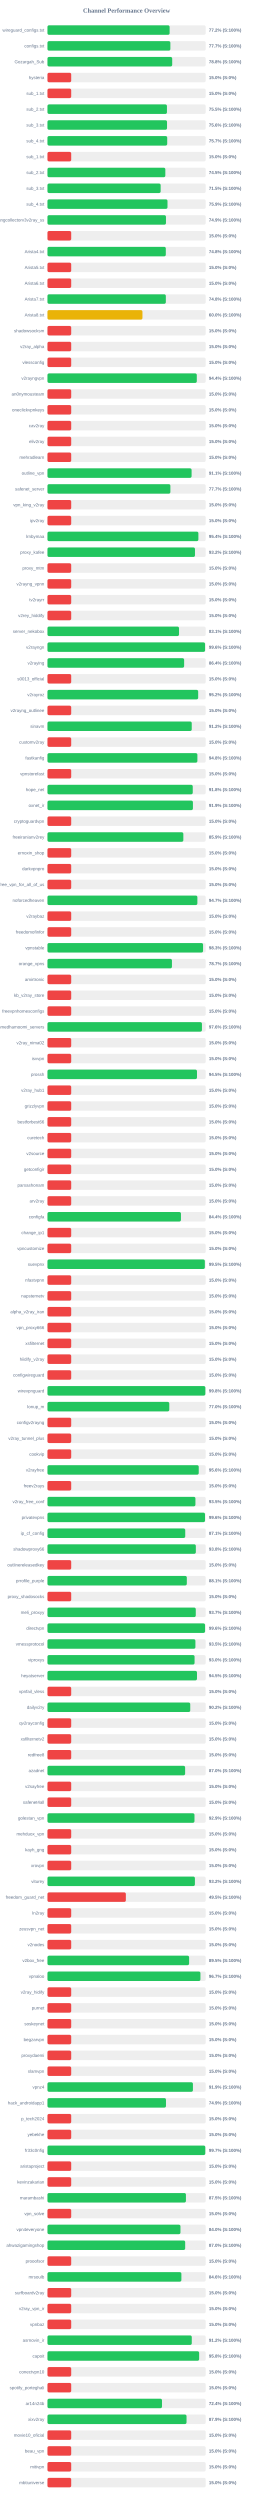
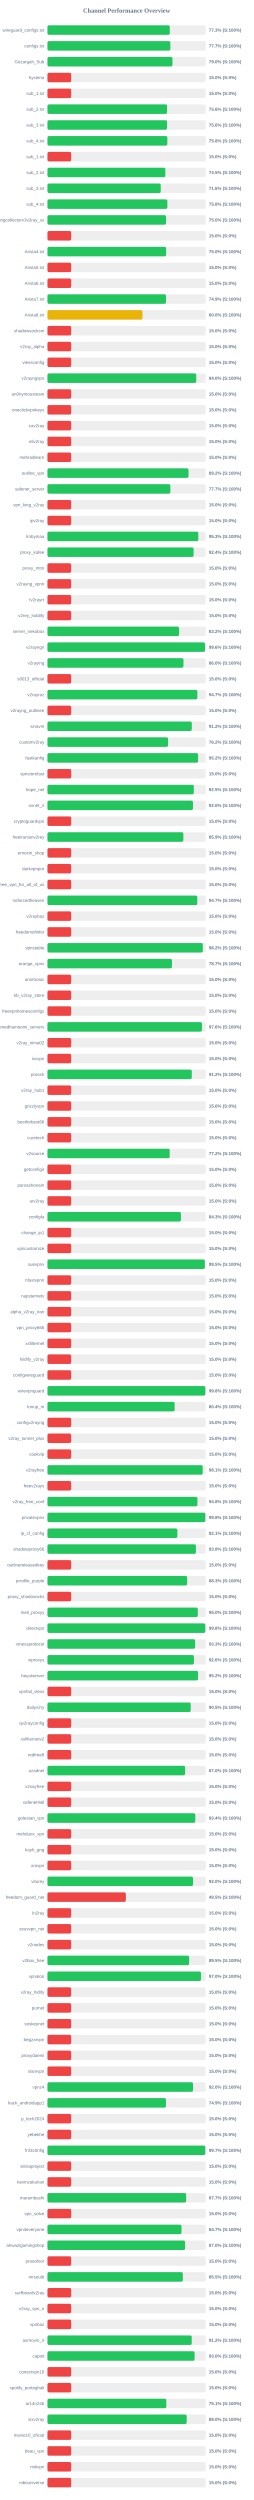
<svg xmlns="http://www.w3.org/2000/svg" width="800" height="7900" version="1.1">
  <style>
        .row { font: 14px Arial; fill: #64748b; }
        .score { font: bold 14px Arial; fill: #64748b; }
    </style>
  <text x="400" y="40" text-anchor="middle" font-size="20px" font-weight="bold" fill="#64748b">Channel Performance Overview</text>
  <rect x="150" y="80" width="500" height="30" fill="#eee" rx="5" />
-   <rect x="150" y="80" width="386.0" height="30" fill="#22c55e" rx="5" />
+   <rect x="150" y="80" width="386.5" height="30" fill="#22c55e" rx="5" />
  <text x="140" y="100" text-anchor="end" class="row">wireguard_configs.txt</text>
-   <text x="660" y="100" text-anchor="start" class="score">77.2% (S:100%)</text>
+   <text x="660" y="100" text-anchor="start" class="score">77.3% (S:100%)</text>
  <rect x="150" y="130" width="500" height="30" fill="#eee" rx="5" />
  <rect x="150" y="130" width="388.35" height="30" fill="#22c55e" rx="5" />
  <text x="140" y="150" text-anchor="end" class="row">configs.txt</text>
  <text x="660" y="150" text-anchor="start" class="score">77.7% (S:100%)</text>
  <rect x="150" y="180" width="500" height="30" fill="#eee" rx="5" />
-   <rect x="150" y="180" width="394.15" height="30" fill="#22c55e" rx="5" />
+   <rect x="150" y="180" width="395.05" height="30" fill="#22c55e" rx="5" />
  <text x="140" y="200" text-anchor="end" class="row">Gozargah_Sub</text>
-   <text x="660" y="200" text-anchor="start" class="score">78.8% (S:100%)</text>
+   <text x="660" y="200" text-anchor="start" class="score">79.0% (S:100%)</text>
  <rect x="150" y="230" width="500" height="30" fill="#eee" rx="5" />
  <rect x="150" y="230" width="75.0" height="30" fill="#ef4444" rx="5" />
  <text x="140" y="250" text-anchor="end" class="row">hysteria</text>
  <text x="660" y="250" text-anchor="start" class="score">15.0% (S:0%)</text>
  <rect x="150" y="280" width="500" height="30" fill="#eee" rx="5" />
  <rect x="150" y="280" width="75.0" height="30" fill="#ef4444" rx="5" />
  <text x="140" y="300" text-anchor="end" class="row">sub_1.txt</text>
  <text x="660" y="300" text-anchor="start" class="score">15.0% (S:0%)</text>
  <rect x="150" y="330" width="500" height="30" fill="#eee" rx="5" />
-   <rect x="150" y="330" width="377.55" height="30" fill="#22c55e" rx="5" />
+   <rect x="150" y="330" width="377.9" height="30" fill="#22c55e" rx="5" />
  <text x="140" y="350" text-anchor="end" class="row">sub_2.txt</text>
-   <text x="660" y="350" text-anchor="start" class="score">75.5% (S:100%)</text>
+   <text x="660" y="350" text-anchor="start" class="score">75.6% (S:100%)</text>
  <rect x="150" y="380" width="500" height="30" fill="#eee" rx="5" />
-   <rect x="150" y="380" width="377.8" height="30" fill="#22c55e" rx="5" />
+   <rect x="150" y="380" width="377.85" height="30" fill="#22c55e" rx="5" />
  <text x="140" y="400" text-anchor="end" class="row">sub_3.txt</text>
  <text x="660" y="400" text-anchor="start" class="score">75.6% (S:100%)</text>
  <rect x="150" y="430" width="500" height="30" fill="#eee" rx="5" />
-   <rect x="150" y="430" width="378.4" height="30" fill="#22c55e" rx="5" />
+   <rect x="150" y="430" width="378.75" height="30" fill="#22c55e" rx="5" />
  <text x="140" y="450" text-anchor="end" class="row">sub_4.txt</text>
-   <text x="660" y="450" text-anchor="start" class="score">75.7% (S:100%)</text>
+   <text x="660" y="450" text-anchor="start" class="score">75.8% (S:100%)</text>
  <rect x="150" y="480" width="500" height="30" fill="#eee" rx="5" />
  <rect x="150" y="480" width="75.0" height="30" fill="#ef4444" rx="5" />
  <text x="140" y="500" text-anchor="end" class="row">sub_1.txt</text>
  <text x="660" y="500" text-anchor="start" class="score">15.0% (S:0%)</text>
  <rect x="150" y="530" width="500" height="30" fill="#eee" rx="5" />
-   <rect x="150" y="530" width="372.45" height="30" fill="#22c55e" rx="5" />
+   <rect x="150" y="530" width="372.5" height="30" fill="#22c55e" rx="5" />
  <text x="140" y="550" text-anchor="end" class="row">sub_2.txt</text>
  <text x="660" y="550" text-anchor="start" class="score">74.5% (S:100%)</text>
  <rect x="150" y="580" width="500" height="30" fill="#eee" rx="5" />
-   <rect x="150" y="580" width="357.65" height="30" fill="#22c55e" rx="5" />
+   <rect x="150" y="580" width="357.9" height="30" fill="#22c55e" rx="5" />
  <text x="140" y="600" text-anchor="end" class="row">sub_3.txt</text>
-   <text x="660" y="600" text-anchor="start" class="score">71.5% (S:100%)</text>
+   <text x="660" y="600" text-anchor="start" class="score">71.6% (S:100%)</text>
  <rect x="150" y="630" width="500" height="30" fill="#eee" rx="5" />
-   <rect x="150" y="630" width="379.3" height="30" fill="#22c55e" rx="5" />
+   <rect x="150" y="630" width="378.85" height="30" fill="#22c55e" rx="5" />
  <text x="140" y="650" text-anchor="end" class="row">sub_4.txt</text>
-   <text x="660" y="650" text-anchor="start" class="score">75.9% (S:100%)</text>
+   <text x="660" y="650" text-anchor="start" class="score">75.8% (S:100%)</text>
  <rect x="150" y="680" width="500" height="30" fill="#eee" rx="5" />
-   <rect x="150" y="680" width="374.45" height="30" fill="#22c55e" rx="5" />
+   <rect x="150" y="680" width="374.85" height="30" fill="#22c55e" rx="5" />
  <text x="140" y="700" text-anchor="end" class="row">kayhgngcollectorv3v2ray_ss</text>
-   <text x="660" y="700" text-anchor="start" class="score">74.9% (S:100%)</text>
+   <text x="660" y="700" text-anchor="start" class="score">75.0% (S:100%)</text>
  <rect x="150" y="730" width="500" height="30" fill="#eee" rx="5" />
  <rect x="150" y="730" width="75.0" height="30" fill="#ef4444" rx="5" />
  <text x="140" y="750" text-anchor="end" class="row" />
  <text x="660" y="750" text-anchor="start" class="score">15.0% (S:0%)</text>
  <rect x="150" y="780" width="500" height="30" fill="#eee" rx="5" />
-   <rect x="150" y="780" width="373.95" height="30" fill="#22c55e" rx="5" />
+   <rect x="150" y="780" width="375.0" height="30" fill="#22c55e" rx="5" />
  <text x="140" y="800" text-anchor="end" class="row">Arista4.txt</text>
-   <text x="660" y="800" text-anchor="start" class="score">74.8% (S:100%)</text>
+   <text x="660" y="800" text-anchor="start" class="score">75.0% (S:100%)</text>
  <rect x="150" y="830" width="500" height="30" fill="#eee" rx="5" />
  <rect x="150" y="830" width="75.0" height="30" fill="#ef4444" rx="5" />
  <text x="140" y="850" text-anchor="end" class="row">Arista5.txt</text>
  <text x="660" y="850" text-anchor="start" class="score">15.0% (S:0%)</text>
  <rect x="150" y="880" width="500" height="30" fill="#eee" rx="5" />
  <rect x="150" y="880" width="75.0" height="30" fill="#ef4444" rx="5" />
  <text x="140" y="900" text-anchor="end" class="row">Arista6.txt</text>
  <text x="660" y="900" text-anchor="start" class="score">15.0% (S:0%)</text>
  <rect x="150" y="930" width="500" height="30" fill="#eee" rx="5" />
-   <rect x="150" y="930" width="374.05" height="30" fill="#22c55e" rx="5" />
+   <rect x="150" y="930" width="374.55" height="30" fill="#22c55e" rx="5" />
  <text x="140" y="950" text-anchor="end" class="row">Arista7.txt</text>
-   <text x="660" y="950" text-anchor="start" class="score">74.8% (S:100%)</text>
+   <text x="660" y="950" text-anchor="start" class="score">74.9% (S:100%)</text>
  <rect x="150" y="980" width="500" height="30" fill="#eee" rx="5" />
  <rect x="150" y="980" width="300.15" height="30" fill="#eab308" rx="5" />
  <text x="140" y="1000" text-anchor="end" class="row">Arista8.txt</text>
  <text x="660" y="1000" text-anchor="start" class="score">60.0% (S:100%)</text>
  <rect x="150" y="1030" width="500" height="30" fill="#eee" rx="5" />
  <rect x="150" y="1030" width="75.0" height="30" fill="#ef4444" rx="5" />
  <text x="140" y="1050" text-anchor="end" class="row">shadowsocksm</text>
  <text x="660" y="1050" text-anchor="start" class="score">15.0% (S:0%)</text>
  <rect x="150" y="1080" width="500" height="30" fill="#eee" rx="5" />
  <rect x="150" y="1080" width="75.0" height="30" fill="#ef4444" rx="5" />
  <text x="140" y="1100" text-anchor="end" class="row">v2ray_alpha</text>
  <text x="660" y="1100" text-anchor="start" class="score">15.0% (S:0%)</text>
  <rect x="150" y="1130" width="500" height="30" fill="#eee" rx="5" />
  <rect x="150" y="1130" width="75.0" height="30" fill="#ef4444" rx="5" />
  <text x="140" y="1150" text-anchor="end" class="row">vlessconfig</text>
  <text x="660" y="1150" text-anchor="start" class="score">15.0% (S:0%)</text>
  <rect x="150" y="1180" width="500" height="30" fill="#eee" rx="5" />
-   <rect x="150" y="1180" width="471.9" height="30" fill="#22c55e" rx="5" />
+   <rect x="150" y="1180" width="470.15" height="30" fill="#22c55e" rx="5" />
  <text x="140" y="1200" text-anchor="end" class="row">v2rayngvpn</text>
-   <text x="660" y="1200" text-anchor="start" class="score">94.4% (S:100%)</text>
+   <text x="660" y="1200" text-anchor="start" class="score">94.0% (S:100%)</text>
  <rect x="150" y="1230" width="500" height="30" fill="#eee" rx="5" />
  <rect x="150" y="1230" width="75.0" height="30" fill="#ef4444" rx="5" />
  <text x="140" y="1250" text-anchor="end" class="row">an0nymousteam</text>
  <text x="660" y="1250" text-anchor="start" class="score">15.0% (S:0%)</text>
  <rect x="150" y="1280" width="500" height="30" fill="#eee" rx="5" />
  <rect x="150" y="1280" width="75.0" height="30" fill="#ef4444" rx="5" />
  <text x="140" y="1300" text-anchor="end" class="row">oneclickvpnkeys</text>
  <text x="660" y="1300" text-anchor="start" class="score">15.0% (S:0%)</text>
  <rect x="150" y="1330" width="500" height="30" fill="#eee" rx="5" />
  <rect x="150" y="1330" width="75.0" height="30" fill="#ef4444" rx="5" />
  <text x="140" y="1350" text-anchor="end" class="row">cav2ray</text>
  <text x="660" y="1350" text-anchor="start" class="score">15.0% (S:0%)</text>
  <rect x="150" y="1380" width="500" height="30" fill="#eee" rx="5" />
  <rect x="150" y="1380" width="75.0" height="30" fill="#ef4444" rx="5" />
  <text x="140" y="1400" text-anchor="end" class="row">eliv2ray</text>
  <text x="660" y="1400" text-anchor="start" class="score">15.0% (S:0%)</text>
  <rect x="150" y="1430" width="500" height="30" fill="#eee" rx="5" />
  <rect x="150" y="1430" width="75.0" height="30" fill="#ef4444" rx="5" />
  <text x="140" y="1450" text-anchor="end" class="row">mehradlearn</text>
  <text x="660" y="1450" text-anchor="start" class="score">15.0% (S:0%)</text>
  <rect x="150" y="1480" width="500" height="30" fill="#eee" rx="5" />
-   <rect x="150" y="1480" width="455.45" height="30" fill="#22c55e" rx="5" />
+   <rect x="150" y="1480" width="445.8" height="30" fill="#22c55e" rx="5" />
  <text x="140" y="1500" text-anchor="end" class="row">outline_vpn</text>
-   <text x="660" y="1500" text-anchor="start" class="score">91.1% (S:100%)</text>
+   <text x="660" y="1500" text-anchor="start" class="score">89.2% (S:100%)</text>
  <rect x="150" y="1530" width="500" height="30" fill="#eee" rx="5" />
  <rect x="150" y="1530" width="388.4" height="30" fill="#22c55e" rx="5" />
  <text x="140" y="1550" text-anchor="end" class="row">safenet_server</text>
  <text x="660" y="1550" text-anchor="start" class="score">77.7% (S:100%)</text>
  <rect x="150" y="1580" width="500" height="30" fill="#eee" rx="5" />
  <rect x="150" y="1580" width="75.0" height="30" fill="#ef4444" rx="5" />
  <text x="140" y="1600" text-anchor="end" class="row">vpn_king_v2ray</text>
  <text x="660" y="1600" text-anchor="start" class="score">15.0% (S:0%)</text>
  <rect x="150" y="1630" width="500" height="30" fill="#eee" rx="5" />
  <rect x="150" y="1630" width="75.0" height="30" fill="#ef4444" rx="5" />
  <text x="140" y="1650" text-anchor="end" class="row">ipv2ray</text>
  <text x="660" y="1650" text-anchor="start" class="score">15.0% (S:0%)</text>
  <rect x="150" y="1680" width="500" height="30" fill="#eee" rx="5" />
-   <rect x="150" y="1680" width="476.9" height="30" fill="#22c55e" rx="5" />
+   <rect x="150" y="1680" width="476.75" height="30" fill="#22c55e" rx="5" />
  <text x="140" y="1700" text-anchor="end" class="row">lrnbymaa</text>
-   <text x="660" y="1700" text-anchor="start" class="score">95.4% (S:100%)</text>
+   <text x="660" y="1700" text-anchor="start" class="score">95.3% (S:100%)</text>
  <rect x="150" y="1730" width="500" height="30" fill="#eee" rx="5" />
-   <rect x="150" y="1730" width="466.15" height="30" fill="#22c55e" rx="5" />
+   <rect x="150" y="1730" width="461.85" height="30" fill="#22c55e" rx="5" />
  <text x="140" y="1750" text-anchor="end" class="row">proxy_kafee</text>
-   <text x="660" y="1750" text-anchor="start" class="score">93.2% (S:100%)</text>
+   <text x="660" y="1750" text-anchor="start" class="score">92.4% (S:100%)</text>
  <rect x="150" y="1780" width="500" height="30" fill="#eee" rx="5" />
  <rect x="150" y="1780" width="75.0" height="30" fill="#ef4444" rx="5" />
  <text x="140" y="1800" text-anchor="end" class="row">proxy_mtm</text>
  <text x="660" y="1800" text-anchor="start" class="score">15.0% (S:0%)</text>
  <rect x="150" y="1830" width="500" height="30" fill="#eee" rx="5" />
  <rect x="150" y="1830" width="75.0" height="30" fill="#ef4444" rx="5" />
  <text x="140" y="1850" text-anchor="end" class="row">v2rayng_vpnn</text>
  <text x="660" y="1850" text-anchor="start" class="score">15.0% (S:0%)</text>
  <rect x="150" y="1880" width="500" height="30" fill="#eee" rx="5" />
  <rect x="150" y="1880" width="75.0" height="30" fill="#ef4444" rx="5" />
  <text x="140" y="1900" text-anchor="end" class="row">tv2rayrr</text>
  <text x="660" y="1900" text-anchor="start" class="score">15.0% (S:0%)</text>
  <rect x="150" y="1930" width="500" height="30" fill="#eee" rx="5" />
  <rect x="150" y="1930" width="75.0" height="30" fill="#ef4444" rx="5" />
  <text x="140" y="1950" text-anchor="end" class="row">v2rey_hiddify</text>
  <text x="660" y="1950" text-anchor="start" class="score">15.0% (S:0%)</text>
  <rect x="150" y="1980" width="500" height="30" fill="#eee" rx="5" />
-   <rect x="150" y="1980" width="415.7" height="30" fill="#22c55e" rx="5" />
+   <rect x="150" y="1980" width="415.85" height="30" fill="#22c55e" rx="5" />
  <text x="140" y="2000" text-anchor="end" class="row">server_nekobox</text>
-   <text x="660" y="2000" text-anchor="start" class="score">83.1% (S:100%)</text>
+   <text x="660" y="2000" text-anchor="start" class="score">83.2% (S:100%)</text>
  <rect x="150" y="2030" width="500" height="30" fill="#eee" rx="5" />
-   <rect x="150" y="2030" width="497.95" height="30" fill="#22c55e" rx="5" />
+   <rect x="150" y="2030" width="497.9" height="30" fill="#22c55e" rx="5" />
  <text x="140" y="2050" text-anchor="end" class="row">v2rayngn</text>
  <text x="660" y="2050" text-anchor="start" class="score">99.6% (S:100%)</text>
  <rect x="150" y="2080" width="500" height="30" fill="#eee" rx="5" />
-   <rect x="150" y="2080" width="431.85" height="30" fill="#22c55e" rx="5" />
+   <rect x="150" y="2080" width="429.8" height="30" fill="#22c55e" rx="5" />
  <text x="140" y="2100" text-anchor="end" class="row">v2raying</text>
-   <text x="660" y="2100" text-anchor="start" class="score">86.4% (S:100%)</text>
+   <text x="660" y="2100" text-anchor="start" class="score">86.0% (S:100%)</text>
  <rect x="150" y="2130" width="500" height="30" fill="#eee" rx="5" />
  <rect x="150" y="2130" width="75.0" height="30" fill="#ef4444" rx="5" />
  <text x="140" y="2150" text-anchor="end" class="row">s0013_official</text>
  <text x="660" y="2150" text-anchor="start" class="score">15.0% (S:0%)</text>
  <rect x="150" y="2180" width="500" height="30" fill="#eee" rx="5" />
-   <rect x="150" y="2180" width="476.25" height="30" fill="#22c55e" rx="5" />
+   <rect x="150" y="2180" width="473.6" height="30" fill="#22c55e" rx="5" />
  <text x="140" y="2200" text-anchor="end" class="row">v2rayroz</text>
-   <text x="660" y="2200" text-anchor="start" class="score">95.2% (S:100%)</text>
+   <text x="660" y="2200" text-anchor="start" class="score">94.7% (S:100%)</text>
  <rect x="150" y="2230" width="500" height="30" fill="#eee" rx="5" />
  <rect x="150" y="2230" width="75.0" height="30" fill="#ef4444" rx="5" />
  <text x="140" y="2250" text-anchor="end" class="row">v2rayng_outlinee</text>
  <text x="660" y="2250" text-anchor="start" class="score">15.0% (S:0%)</text>
  <rect x="150" y="2280" width="500" height="30" fill="#eee" rx="5" />
-   <rect x="150" y="2280" width="455.9" height="30" fill="#22c55e" rx="5" />
+   <rect x="150" y="2280" width="456.0" height="30" fill="#22c55e" rx="5" />
  <text x="140" y="2300" text-anchor="end" class="row">sinavm</text>
  <text x="660" y="2300" text-anchor="start" class="score">91.2% (S:100%)</text>
  <rect x="150" y="2330" width="500" height="30" fill="#eee" rx="5" />
-   <rect x="150" y="2330" width="75.0" height="30" fill="#ef4444" rx="5" />
+   <rect x="150" y="2330" width="381.1" height="30" fill="#22c55e" rx="5" />
  <text x="140" y="2350" text-anchor="end" class="row">customv2ray</text>
-   <text x="660" y="2350" text-anchor="start" class="score">15.0% (S:0%)</text>
+   <text x="660" y="2350" text-anchor="start" class="score">76.2% (S:100%)</text>
  <rect x="150" y="2380" width="500" height="30" fill="#eee" rx="5" />
-   <rect x="150" y="2380" width="473.75" height="30" fill="#22c55e" rx="5" />
+   <rect x="150" y="2380" width="476.05" height="30" fill="#22c55e" rx="5" />
  <text x="140" y="2400" text-anchor="end" class="row">fastkanfig</text>
-   <text x="660" y="2400" text-anchor="start" class="score">94.8% (S:100%)</text>
+   <text x="660" y="2400" text-anchor="start" class="score">95.2% (S:100%)</text>
  <rect x="150" y="2430" width="500" height="30" fill="#eee" rx="5" />
  <rect x="150" y="2430" width="75.0" height="30" fill="#ef4444" rx="5" />
  <text x="140" y="2450" text-anchor="end" class="row">vpnstorefast</text>
  <text x="660" y="2450" text-anchor="start" class="score">15.0% (S:0%)</text>
  <rect x="150" y="2480" width="500" height="30" fill="#eee" rx="5" />
-   <rect x="150" y="2480" width="459.1" height="30" fill="#22c55e" rx="5" />
+   <rect x="150" y="2480" width="462.5" height="30" fill="#22c55e" rx="5" />
  <text x="140" y="2500" text-anchor="end" class="row">hope_net</text>
-   <text x="660" y="2500" text-anchor="start" class="score">91.8% (S:100%)</text>
+   <text x="660" y="2500" text-anchor="start" class="score">92.5% (S:100%)</text>
  <rect x="150" y="2530" width="500" height="30" fill="#eee" rx="5" />
-   <rect x="150" y="2530" width="459.65" height="30" fill="#22c55e" rx="5" />
+   <rect x="150" y="2530" width="459.75" height="30" fill="#22c55e" rx="5" />
  <text x="140" y="2550" text-anchor="end" class="row">oxnet_ir</text>
-   <text x="660" y="2550" text-anchor="start" class="score">91.9% (S:100%)</text>
+   <text x="660" y="2550" text-anchor="start" class="score">92.0% (S:100%)</text>
  <rect x="150" y="2580" width="500" height="30" fill="#eee" rx="5" />
  <rect x="150" y="2580" width="75.0" height="30" fill="#ef4444" rx="5" />
  <text x="140" y="2600" text-anchor="end" class="row">cryptoguardvpn</text>
  <text x="660" y="2600" text-anchor="start" class="score">15.0% (S:0%)</text>
  <rect x="150" y="2630" width="500" height="30" fill="#eee" rx="5" />
-   <rect x="150" y="2630" width="429.35" height="30" fill="#22c55e" rx="5" />
+   <rect x="150" y="2630" width="429.4" height="30" fill="#22c55e" rx="5" />
  <text x="140" y="2650" text-anchor="end" class="row">freeiranianv2rey</text>
  <text x="660" y="2650" text-anchor="start" class="score">85.9% (S:100%)</text>
  <rect x="150" y="2680" width="500" height="30" fill="#eee" rx="5" />
  <rect x="150" y="2680" width="75.0" height="30" fill="#ef4444" rx="5" />
  <text x="140" y="2700" text-anchor="end" class="row">ernoxin_shop</text>
  <text x="660" y="2700" text-anchor="start" class="score">15.0% (S:0%)</text>
  <rect x="150" y="2730" width="500" height="30" fill="#eee" rx="5" />
  <rect x="150" y="2730" width="75.0" height="30" fill="#ef4444" rx="5" />
  <text x="140" y="2750" text-anchor="end" class="row">darkvpnpro</text>
  <text x="660" y="2750" text-anchor="start" class="score">15.0% (S:0%)</text>
  <rect x="150" y="2780" width="500" height="30" fill="#eee" rx="5" />
  <rect x="150" y="2780" width="75.0" height="30" fill="#ef4444" rx="5" />
  <text x="140" y="2800" text-anchor="end" class="row">free_vpn_for_all_of_us</text>
  <text x="660" y="2800" text-anchor="start" class="score">15.0% (S:0%)</text>
  <rect x="150" y="2830" width="500" height="30" fill="#eee" rx="5" />
-   <rect x="150" y="2830" width="473.7" height="30" fill="#22c55e" rx="5" />
+   <rect x="150" y="2830" width="473.45" height="30" fill="#22c55e" rx="5" />
  <text x="140" y="2850" text-anchor="end" class="row">noforcedheaven</text>
  <text x="660" y="2850" text-anchor="start" class="score">94.7% (S:100%)</text>
  <rect x="150" y="2880" width="500" height="30" fill="#eee" rx="5" />
  <rect x="150" y="2880" width="75.0" height="30" fill="#ef4444" rx="5" />
  <text x="140" y="2900" text-anchor="end" class="row">v2raybaz</text>
  <text x="660" y="2900" text-anchor="start" class="score">15.0% (S:0%)</text>
  <rect x="150" y="2930" width="500" height="30" fill="#eee" rx="5" />
  <rect x="150" y="2930" width="75.0" height="30" fill="#ef4444" rx="5" />
  <text x="140" y="2950" text-anchor="end" class="row">freedomofinfor</text>
  <text x="660" y="2950" text-anchor="start" class="score">15.0% (S:0%)</text>
  <rect x="150" y="2980" width="500" height="30" fill="#eee" rx="5" />
-   <rect x="150" y="2980" width="491.65" height="30" fill="#22c55e" rx="5" />
+   <rect x="150" y="2980" width="490.9" height="30" fill="#22c55e" rx="5" />
  <text x="140" y="3000" text-anchor="end" class="row">vpnstable</text>
-   <text x="660" y="3000" text-anchor="start" class="score">98.3% (S:100%)</text>
+   <text x="660" y="3000" text-anchor="start" class="score">98.2% (S:100%)</text>
  <rect x="150" y="3030" width="500" height="30" fill="#eee" rx="5" />
-   <rect x="150" y="3030" width="393.35" height="30" fill="#22c55e" rx="5" />
+   <rect x="150" y="3030" width="393.4" height="30" fill="#22c55e" rx="5" />
  <text x="140" y="3050" text-anchor="end" class="row">orange_vpns</text>
  <text x="660" y="3050" text-anchor="start" class="score">78.7% (S:100%)</text>
  <rect x="150" y="3080" width="500" height="30" fill="#eee" rx="5" />
  <rect x="150" y="3080" width="75.0" height="30" fill="#ef4444" rx="5" />
  <text x="140" y="3100" text-anchor="end" class="row">amirtronic</text>
  <text x="660" y="3100" text-anchor="start" class="score">15.0% (S:0%)</text>
  <rect x="150" y="3130" width="500" height="30" fill="#eee" rx="5" />
  <rect x="150" y="3130" width="75.0" height="30" fill="#ef4444" rx="5" />
  <text x="140" y="3150" text-anchor="end" class="row">kb_v2ray_store</text>
  <text x="660" y="3150" text-anchor="start" class="score">15.0% (S:0%)</text>
  <rect x="150" y="3180" width="500" height="30" fill="#eee" rx="5" />
  <rect x="150" y="3180" width="75.0" height="30" fill="#ef4444" rx="5" />
  <text x="140" y="3200" text-anchor="end" class="row">freevpnhomesconfigs</text>
  <text x="660" y="3200" text-anchor="start" class="score">15.0% (S:0%)</text>
  <rect x="150" y="3230" width="500" height="30" fill="#eee" rx="5" />
  <rect x="150" y="3230" width="488.15" height="30" fill="#22c55e" rx="5" />
  <text x="140" y="3250" text-anchor="end" class="row">ahmedhamoomi_servers</text>
  <text x="660" y="3250" text-anchor="start" class="score">97.6% (S:100%)</text>
  <rect x="150" y="3280" width="500" height="30" fill="#eee" rx="5" />
  <rect x="150" y="3280" width="75.0" height="30" fill="#ef4444" rx="5" />
  <text x="140" y="3300" text-anchor="end" class="row">v2ray_nima02</text>
  <text x="660" y="3300" text-anchor="start" class="score">15.0% (S:0%)</text>
  <rect x="150" y="3330" width="500" height="30" fill="#eee" rx="5" />
  <rect x="150" y="3330" width="75.0" height="30" fill="#ef4444" rx="5" />
  <text x="140" y="3350" text-anchor="end" class="row">isvvpn</text>
  <text x="660" y="3350" text-anchor="start" class="score">15.0% (S:0%)</text>
  <rect x="150" y="3380" width="500" height="30" fill="#eee" rx="5" />
-   <rect x="150" y="3380" width="472.5" height="30" fill="#22c55e" rx="5" />
+   <rect x="150" y="3380" width="456.0" height="30" fill="#22c55e" rx="5" />
  <text x="140" y="3400" text-anchor="end" class="row">prossh</text>
-   <text x="660" y="3400" text-anchor="start" class="score">94.5% (S:100%)</text>
+   <text x="660" y="3400" text-anchor="start" class="score">91.2% (S:100%)</text>
  <rect x="150" y="3430" width="500" height="30" fill="#eee" rx="5" />
  <rect x="150" y="3430" width="75.0" height="30" fill="#ef4444" rx="5" />
  <text x="140" y="3450" text-anchor="end" class="row">v2ray_hub1</text>
  <text x="660" y="3450" text-anchor="start" class="score">15.0% (S:0%)</text>
  <rect x="150" y="3480" width="500" height="30" fill="#eee" rx="5" />
  <rect x="150" y="3480" width="75.0" height="30" fill="#ef4444" rx="5" />
  <text x="140" y="3500" text-anchor="end" class="row">grizzlyvpn</text>
  <text x="660" y="3500" text-anchor="start" class="score">15.0% (S:0%)</text>
  <rect x="150" y="3530" width="500" height="30" fill="#eee" rx="5" />
  <rect x="150" y="3530" width="75.0" height="30" fill="#ef4444" rx="5" />
  <text x="140" y="3550" text-anchor="end" class="row">bestforbest66</text>
  <text x="660" y="3550" text-anchor="start" class="score">15.0% (S:0%)</text>
  <rect x="150" y="3580" width="500" height="30" fill="#eee" rx="5" />
  <rect x="150" y="3580" width="75.0" height="30" fill="#ef4444" rx="5" />
  <text x="140" y="3600" text-anchor="end" class="row">curetech</text>
  <text x="660" y="3600" text-anchor="start" class="score">15.0% (S:0%)</text>
  <rect x="150" y="3630" width="500" height="30" fill="#eee" rx="5" />
-   <rect x="150" y="3630" width="75.0" height="30" fill="#ef4444" rx="5" />
+   <rect x="150" y="3630" width="386.25" height="30" fill="#22c55e" rx="5" />
  <text x="140" y="3650" text-anchor="end" class="row">v2source</text>
-   <text x="660" y="3650" text-anchor="start" class="score">15.0% (S:0%)</text>
+   <text x="660" y="3650" text-anchor="start" class="score">77.2% (S:100%)</text>
  <rect x="150" y="3680" width="500" height="30" fill="#eee" rx="5" />
  <rect x="150" y="3680" width="75.0" height="30" fill="#ef4444" rx="5" />
  <text x="140" y="3700" text-anchor="end" class="row">getconfigir</text>
  <text x="660" y="3700" text-anchor="start" class="score">15.0% (S:0%)</text>
  <rect x="150" y="3730" width="500" height="30" fill="#eee" rx="5" />
  <rect x="150" y="3730" width="75.0" height="30" fill="#ef4444" rx="5" />
  <text x="140" y="3750" text-anchor="end" class="row">parsashonam</text>
  <text x="660" y="3750" text-anchor="start" class="score">15.0% (S:0%)</text>
  <rect x="150" y="3780" width="500" height="30" fill="#eee" rx="5" />
  <rect x="150" y="3780" width="75.0" height="30" fill="#ef4444" rx="5" />
  <text x="140" y="3800" text-anchor="end" class="row">arv2ray</text>
  <text x="660" y="3800" text-anchor="start" class="score">15.0% (S:0%)</text>
  <rect x="150" y="3830" width="500" height="30" fill="#eee" rx="5" />
-   <rect x="150" y="3830" width="421.8" height="30" fill="#22c55e" rx="5" />
+   <rect x="150" y="3830" width="421.75" height="30" fill="#22c55e" rx="5" />
  <text x="140" y="3850" text-anchor="end" class="row">configfa</text>
-   <text x="660" y="3850" text-anchor="start" class="score">84.4% (S:100%)</text>
+   <text x="660" y="3850" text-anchor="start" class="score">84.3% (S:100%)</text>
  <rect x="150" y="3880" width="500" height="30" fill="#eee" rx="5" />
  <rect x="150" y="3880" width="75.0" height="30" fill="#ef4444" rx="5" />
  <text x="140" y="3900" text-anchor="end" class="row">change_ip1</text>
  <text x="660" y="3900" text-anchor="start" class="score">15.0% (S:0%)</text>
  <rect x="150" y="3930" width="500" height="30" fill="#eee" rx="5" />
  <rect x="150" y="3930" width="75.0" height="30" fill="#ef4444" rx="5" />
  <text x="140" y="3950" text-anchor="end" class="row">vpncustomize</text>
  <text x="660" y="3950" text-anchor="start" class="score">15.0% (S:0%)</text>
  <rect x="150" y="3980" width="500" height="30" fill="#eee" rx="5" />
  <rect x="150" y="3980" width="497.3" height="30" fill="#22c55e" rx="5" />
  <text x="140" y="4000" text-anchor="end" class="row">suevpnx</text>
  <text x="660" y="4000" text-anchor="start" class="score">99.5% (S:100%)</text>
  <rect x="150" y="4030" width="500" height="30" fill="#eee" rx="5" />
  <rect x="150" y="4030" width="75.0" height="30" fill="#ef4444" rx="5" />
  <text x="140" y="4050" text-anchor="end" class="row">nfastvpnn</text>
  <text x="660" y="4050" text-anchor="start" class="score">15.0% (S:0%)</text>
  <rect x="150" y="4080" width="500" height="30" fill="#eee" rx="5" />
  <rect x="150" y="4080" width="75.0" height="30" fill="#ef4444" rx="5" />
  <text x="140" y="4100" text-anchor="end" class="row">napsternetv</text>
  <text x="660" y="4100" text-anchor="start" class="score">15.0% (S:0%)</text>
  <rect x="150" y="4130" width="500" height="30" fill="#eee" rx="5" />
  <rect x="150" y="4130" width="75.0" height="30" fill="#ef4444" rx="5" />
  <text x="140" y="4150" text-anchor="end" class="row">alpha_v2ray_iran</text>
  <text x="660" y="4150" text-anchor="start" class="score">15.0% (S:0%)</text>
  <rect x="150" y="4180" width="500" height="30" fill="#eee" rx="5" />
  <rect x="150" y="4180" width="75.0" height="30" fill="#ef4444" rx="5" />
  <text x="140" y="4200" text-anchor="end" class="row">vpn_proxy666</text>
  <text x="660" y="4200" text-anchor="start" class="score">15.0% (S:0%)</text>
  <rect x="150" y="4230" width="500" height="30" fill="#eee" rx="5" />
  <rect x="150" y="4230" width="75.0" height="30" fill="#ef4444" rx="5" />
  <text x="140" y="4250" text-anchor="end" class="row">xsfilternet</text>
  <text x="660" y="4250" text-anchor="start" class="score">15.0% (S:0%)</text>
  <rect x="150" y="4280" width="500" height="30" fill="#eee" rx="5" />
  <rect x="150" y="4280" width="75.0" height="30" fill="#ef4444" rx="5" />
  <text x="140" y="4300" text-anchor="end" class="row">hiidify_v2ray</text>
  <text x="660" y="4300" text-anchor="start" class="score">15.0% (S:0%)</text>
  <rect x="150" y="4330" width="500" height="30" fill="#eee" rx="5" />
  <rect x="150" y="4330" width="75.0" height="30" fill="#ef4444" rx="5" />
  <text x="140" y="4350" text-anchor="end" class="row">configwireguard</text>
  <text x="660" y="4350" text-anchor="start" class="score">15.0% (S:0%)</text>
  <rect x="150" y="4380" width="500" height="30" fill="#eee" rx="5" />
  <rect x="150" y="4380" width="498.9" height="30" fill="#22c55e" rx="5" />
  <text x="140" y="4400" text-anchor="end" class="row">wirevpnguard</text>
  <text x="660" y="4400" text-anchor="start" class="score">99.8% (S:100%)</text>
  <rect x="150" y="4430" width="500" height="30" fill="#eee" rx="5" />
-   <rect x="150" y="4430" width="384.95" height="30" fill="#22c55e" rx="5" />
+   <rect x="150" y="4430" width="401.9" height="30" fill="#22c55e" rx="5" />
  <text x="140" y="4450" text-anchor="end" class="row">lonup_m</text>
-   <text x="660" y="4450" text-anchor="start" class="score">77.0% (S:100%)</text>
+   <text x="660" y="4450" text-anchor="start" class="score">80.4% (S:100%)</text>
  <rect x="150" y="4480" width="500" height="30" fill="#eee" rx="5" />
  <rect x="150" y="4480" width="75.0" height="30" fill="#ef4444" rx="5" />
  <text x="140" y="4500" text-anchor="end" class="row">configv2rayng</text>
  <text x="660" y="4500" text-anchor="start" class="score">15.0% (S:0%)</text>
  <rect x="150" y="4530" width="500" height="30" fill="#eee" rx="5" />
  <rect x="150" y="4530" width="75.0" height="30" fill="#ef4444" rx="5" />
  <text x="140" y="4550" text-anchor="end" class="row">v2ray_tunnel_plus</text>
  <text x="660" y="4550" text-anchor="start" class="score">15.0% (S:0%)</text>
  <rect x="150" y="4580" width="500" height="30" fill="#eee" rx="5" />
  <rect x="150" y="4580" width="75.0" height="30" fill="#ef4444" rx="5" />
  <text x="140" y="4600" text-anchor="end" class="row">cookvip</text>
  <text x="660" y="4600" text-anchor="start" class="score">15.0% (S:0%)</text>
  <rect x="150" y="4630" width="500" height="30" fill="#eee" rx="5" />
-   <rect x="150" y="4630" width="478.0" height="30" fill="#22c55e" rx="5" />
+   <rect x="150" y="4630" width="490.5" height="30" fill="#22c55e" rx="5" />
  <text x="140" y="4650" text-anchor="end" class="row">v2rayfree</text>
-   <text x="660" y="4650" text-anchor="start" class="score">95.6% (S:100%)</text>
+   <text x="660" y="4650" text-anchor="start" class="score">98.1% (S:100%)</text>
  <rect x="150" y="4680" width="500" height="30" fill="#eee" rx="5" />
  <rect x="150" y="4680" width="75.0" height="30" fill="#ef4444" rx="5" />
  <text x="140" y="4700" text-anchor="end" class="row">freev2rays</text>
  <text x="660" y="4700" text-anchor="start" class="score">15.0% (S:0%)</text>
  <rect x="150" y="4730" width="500" height="30" fill="#eee" rx="5" />
-   <rect x="150" y="4730" width="467.55" height="30" fill="#22c55e" rx="5" />
+   <rect x="150" y="4730" width="473.85" height="30" fill="#22c55e" rx="5" />
  <text x="140" y="4750" text-anchor="end" class="row">v2ray_free_conf</text>
-   <text x="660" y="4750" text-anchor="start" class="score">93.5% (S:100%)</text>
+   <text x="660" y="4750" text-anchor="start" class="score">94.8% (S:100%)</text>
  <rect x="150" y="4780" width="500" height="30" fill="#eee" rx="5" />
-   <rect x="150" y="4780" width="497.8" height="30" fill="#22c55e" rx="5" />
+   <rect x="150" y="4780" width="498.8" height="30" fill="#22c55e" rx="5" />
  <text x="140" y="4800" text-anchor="end" class="row">privatevpns</text>
-   <text x="660" y="4800" text-anchor="start" class="score">99.6% (S:100%)</text>
+   <text x="660" y="4800" text-anchor="start" class="score">99.8% (S:100%)</text>
  <rect x="150" y="4830" width="500" height="30" fill="#eee" rx="5" />
-   <rect x="150" y="4830" width="435.35" height="30" fill="#22c55e" rx="5" />
+   <rect x="150" y="4830" width="410.45" height="30" fill="#22c55e" rx="5" />
  <text x="140" y="4850" text-anchor="end" class="row">ip_cf_config</text>
-   <text x="660" y="4850" text-anchor="start" class="score">87.1% (S:100%)</text>
+   <text x="660" y="4850" text-anchor="start" class="score">82.1% (S:100%)</text>
  <rect x="150" y="4880" width="500" height="30" fill="#eee" rx="5" />
-   <rect x="150" y="4880" width="468.85" height="30" fill="#22c55e" rx="5" />
+   <rect x="150" y="4880" width="469.05" height="30" fill="#22c55e" rx="5" />
  <text x="140" y="4900" text-anchor="end" class="row">shadowproxy66</text>
  <text x="660" y="4900" text-anchor="start" class="score">93.8% (S:100%)</text>
  <rect x="150" y="4930" width="500" height="30" fill="#eee" rx="5" />
  <rect x="150" y="4930" width="75.0" height="30" fill="#ef4444" rx="5" />
  <text x="140" y="4950" text-anchor="end" class="row">outlinereleasedkey</text>
  <text x="660" y="4950" text-anchor="start" class="score">15.0% (S:0%)</text>
  <rect x="150" y="4980" width="500" height="30" fill="#eee" rx="5" />
-   <rect x="150" y="4980" width="440.35" height="30" fill="#22c55e" rx="5" />
+   <rect x="150" y="4980" width="441.45" height="30" fill="#22c55e" rx="5" />
  <text x="140" y="5000" text-anchor="end" class="row">prrofile_purple</text>
-   <text x="660" y="5000" text-anchor="start" class="score">88.1% (S:100%)</text>
+   <text x="660" y="5000" text-anchor="start" class="score">88.3% (S:100%)</text>
  <rect x="150" y="5030" width="500" height="30" fill="#eee" rx="5" />
  <rect x="150" y="5030" width="75.0" height="30" fill="#ef4444" rx="5" />
  <text x="140" y="5050" text-anchor="end" class="row">proxy_shadosocks</text>
  <text x="660" y="5050" text-anchor="start" class="score">15.0% (S:0%)</text>
  <rect x="150" y="5080" width="500" height="30" fill="#eee" rx="5" />
-   <rect x="150" y="5080" width="468.65" height="30" fill="#22c55e" rx="5" />
+   <rect x="150" y="5080" width="475.05" height="30" fill="#22c55e" rx="5" />
  <text x="140" y="5100" text-anchor="end" class="row">meli_proxyy</text>
-   <text x="660" y="5100" text-anchor="start" class="score">93.7% (S:100%)</text>
+   <text x="660" y="5100" text-anchor="start" class="score">95.0% (S:100%)</text>
  <rect x="150" y="5130" width="500" height="30" fill="#eee" rx="5" />
-   <rect x="150" y="5130" width="497.95" height="30" fill="#22c55e" rx="5" />
+   <rect x="150" y="5130" width="498.8" height="30" fill="#22c55e" rx="5" />
  <text x="140" y="5150" text-anchor="end" class="row">directvpn</text>
-   <text x="660" y="5150" text-anchor="start" class="score">99.6% (S:100%)</text>
+   <text x="660" y="5150" text-anchor="start" class="score">99.8% (S:100%)</text>
  <rect x="150" y="5180" width="500" height="30" fill="#eee" rx="5" />
-   <rect x="150" y="5180" width="467.5" height="30" fill="#22c55e" rx="5" />
+   <rect x="150" y="5180" width="466.65" height="30" fill="#22c55e" rx="5" />
  <text x="140" y="5200" text-anchor="end" class="row">vmessprotocol</text>
-   <text x="660" y="5200" text-anchor="start" class="score">93.5% (S:100%)</text>
+   <text x="660" y="5200" text-anchor="start" class="score">93.3% (S:100%)</text>
  <rect x="150" y="5230" width="500" height="30" fill="#eee" rx="5" />
-   <rect x="150" y="5230" width="464.85" height="30" fill="#22c55e" rx="5" />
+   <rect x="150" y="5230" width="462.85" height="30" fill="#22c55e" rx="5" />
  <text x="140" y="5250" text-anchor="end" class="row">viproxys</text>
-   <text x="660" y="5250" text-anchor="start" class="score">93.0% (S:100%)</text>
+   <text x="660" y="5250" text-anchor="start" class="score">92.6% (S:100%)</text>
  <rect x="150" y="5280" width="500" height="30" fill="#eee" rx="5" />
-   <rect x="150" y="5280" width="472.5" height="30" fill="#22c55e" rx="5" />
+   <rect x="150" y="5280" width="475.9" height="30" fill="#22c55e" rx="5" />
  <text x="140" y="5300" text-anchor="end" class="row">heyatserver</text>
-   <text x="660" y="5300" text-anchor="start" class="score">94.5% (S:100%)</text>
+   <text x="660" y="5300" text-anchor="start" class="score">95.2% (S:100%)</text>
  <rect x="150" y="5330" width="500" height="30" fill="#eee" rx="5" />
  <rect x="150" y="5330" width="75.0" height="30" fill="#ef4444" rx="5" />
  <text x="140" y="5350" text-anchor="end" class="row">vpnfail_vless</text>
  <text x="660" y="5350" text-anchor="start" class="score">15.0% (S:0%)</text>
  <rect x="150" y="5380" width="500" height="30" fill="#eee" rx="5" />
-   <rect x="150" y="5380" width="451.15" height="30" fill="#22c55e" rx="5" />
+   <rect x="150" y="5380" width="452.7" height="30" fill="#22c55e" rx="5" />
  <text x="140" y="5400" text-anchor="end" class="row">dailyv2ry</text>
-   <text x="660" y="5400" text-anchor="start" class="score">90.2% (S:100%)</text>
+   <text x="660" y="5400" text-anchor="start" class="score">90.5% (S:100%)</text>
  <rect x="150" y="5430" width="500" height="30" fill="#eee" rx="5" />
  <rect x="150" y="5430" width="75.0" height="30" fill="#ef4444" rx="5" />
  <text x="140" y="5450" text-anchor="end" class="row">qv2rayconfig</text>
  <text x="660" y="5450" text-anchor="start" class="score">15.0% (S:0%)</text>
  <rect x="150" y="5480" width="500" height="30" fill="#eee" rx="5" />
  <rect x="150" y="5480" width="75.0" height="30" fill="#ef4444" rx="5" />
  <text x="140" y="5500" text-anchor="end" class="row">xsfilternetv2</text>
  <text x="660" y="5500" text-anchor="start" class="score">15.0% (S:0%)</text>
  <rect x="150" y="5530" width="500" height="30" fill="#eee" rx="5" />
  <rect x="150" y="5530" width="75.0" height="30" fill="#ef4444" rx="5" />
  <text x="140" y="5550" text-anchor="end" class="row">redfree8</text>
  <text x="660" y="5550" text-anchor="start" class="score">15.0% (S:0%)</text>
  <rect x="150" y="5580" width="500" height="30" fill="#eee" rx="5" />
-   <rect x="150" y="5580" width="435.0" height="30" fill="#22c55e" rx="5" />
+   <rect x="150" y="5580" width="434.95" height="30" fill="#22c55e" rx="5" />
  <text x="140" y="5600" text-anchor="end" class="row">azadnet</text>
  <text x="660" y="5600" text-anchor="start" class="score">87.0% (S:100%)</text>
  <rect x="150" y="5630" width="500" height="30" fill="#eee" rx="5" />
  <rect x="150" y="5630" width="75.0" height="30" fill="#ef4444" rx="5" />
  <text x="140" y="5650" text-anchor="end" class="row">v2sayfree</text>
  <text x="660" y="5650" text-anchor="start" class="score">15.0% (S:0%)</text>
  <rect x="150" y="5680" width="500" height="30" fill="#eee" rx="5" />
  <rect x="150" y="5680" width="75.0" height="30" fill="#ef4444" rx="5" />
  <text x="140" y="5700" text-anchor="end" class="row">safenet4all</text>
  <text x="660" y="5700" text-anchor="start" class="score">15.0% (S:0%)</text>
  <rect x="150" y="5730" width="500" height="30" fill="#eee" rx="5" />
-   <rect x="150" y="5730" width="464.55" height="30" fill="#22c55e" rx="5" />
+   <rect x="150" y="5730" width="467.15" height="30" fill="#22c55e" rx="5" />
  <text x="140" y="5750" text-anchor="end" class="row">golestan_vpn</text>
-   <text x="660" y="5750" text-anchor="start" class="score">92.9% (S:100%)</text>
+   <text x="660" y="5750" text-anchor="start" class="score">93.4% (S:100%)</text>
  <rect x="150" y="5780" width="500" height="30" fill="#eee" rx="5" />
  <rect x="150" y="5780" width="75.0" height="30" fill="#ef4444" rx="5" />
  <text x="140" y="5800" text-anchor="end" class="row">mehduox_vpn</text>
  <text x="660" y="5800" text-anchor="start" class="score">15.0% (S:0%)</text>
  <rect x="150" y="5830" width="500" height="30" fill="#eee" rx="5" />
  <rect x="150" y="5830" width="75.0" height="30" fill="#ef4444" rx="5" />
  <text x="140" y="5850" text-anchor="end" class="row">kayh_gng</text>
  <text x="660" y="5850" text-anchor="start" class="score">15.0% (S:0%)</text>
  <rect x="150" y="5880" width="500" height="30" fill="#eee" rx="5" />
  <rect x="150" y="5880" width="75.0" height="30" fill="#ef4444" rx="5" />
  <text x="140" y="5900" text-anchor="end" class="row">xrovpn</text>
  <text x="660" y="5900" text-anchor="start" class="score">15.0% (S:0%)</text>
  <rect x="150" y="5930" width="500" height="30" fill="#eee" rx="5" />
-   <rect x="150" y="5930" width="465.9" height="30" fill="#22c55e" rx="5" />
+   <rect x="150" y="5930" width="459.95" height="30" fill="#22c55e" rx="5" />
  <text x="140" y="5950" text-anchor="end" class="row">viturey</text>
-   <text x="660" y="5950" text-anchor="start" class="score">93.2% (S:100%)</text>
+   <text x="660" y="5950" text-anchor="start" class="score">92.0% (S:100%)</text>
  <rect x="150" y="5980" width="500" height="30" fill="#eee" rx="5" />
-   <rect x="150" y="5980" width="247.7" height="30" fill="#ef4444" rx="5" />
+   <rect x="150" y="5980" width="247.65" height="30" fill="#ef4444" rx="5" />
  <text x="140" y="6000" text-anchor="end" class="row">freedom_guard_net</text>
  <text x="660" y="6000" text-anchor="start" class="score">49.5% (S:100%)</text>
  <rect x="150" y="6030" width="500" height="30" fill="#eee" rx="5" />
  <rect x="150" y="6030" width="75.0" height="30" fill="#ef4444" rx="5" />
  <text x="140" y="6050" text-anchor="end" class="row">ln2ray</text>
  <text x="660" y="6050" text-anchor="start" class="score">15.0% (S:0%)</text>
  <rect x="150" y="6080" width="500" height="30" fill="#eee" rx="5" />
  <rect x="150" y="6080" width="75.0" height="30" fill="#ef4444" rx="5" />
  <text x="140" y="6100" text-anchor="end" class="row">zeusvpn_net</text>
  <text x="660" y="6100" text-anchor="start" class="score">15.0% (S:0%)</text>
  <rect x="150" y="6130" width="500" height="30" fill="#eee" rx="5" />
  <rect x="150" y="6130" width="75.0" height="30" fill="#ef4444" rx="5" />
  <text x="140" y="6150" text-anchor="end" class="row">v2nodes</text>
  <text x="660" y="6150" text-anchor="start" class="score">15.0% (S:0%)</text>
  <rect x="150" y="6180" width="500" height="30" fill="#eee" rx="5" />
-   <rect x="150" y="6180" width="447.6" height="30" fill="#22c55e" rx="5" />
+   <rect x="150" y="6180" width="447.7" height="30" fill="#22c55e" rx="5" />
  <text x="140" y="6200" text-anchor="end" class="row">v2box_free</text>
  <text x="660" y="6200" text-anchor="start" class="score">89.5% (S:100%)</text>
  <rect x="150" y="6230" width="500" height="30" fill="#eee" rx="5" />
-   <rect x="150" y="6230" width="483.35" height="30" fill="#22c55e" rx="5" />
+   <rect x="150" y="6230" width="485.0" height="30" fill="#22c55e" rx="5" />
  <text x="140" y="6250" text-anchor="end" class="row">vpnaloo</text>
-   <text x="660" y="6250" text-anchor="start" class="score">96.7% (S:100%)</text>
+   <text x="660" y="6250" text-anchor="start" class="score">97.0% (S:100%)</text>
  <rect x="150" y="6280" width="500" height="30" fill="#eee" rx="5" />
  <rect x="150" y="6280" width="75.0" height="30" fill="#ef4444" rx="5" />
  <text x="140" y="6300" text-anchor="end" class="row">v2ray_hidify</text>
  <text x="660" y="6300" text-anchor="start" class="score">15.0% (S:0%)</text>
  <rect x="150" y="6330" width="500" height="30" fill="#eee" rx="5" />
  <rect x="150" y="6330" width="75.0" height="30" fill="#ef4444" rx="5" />
  <text x="140" y="6350" text-anchor="end" class="row">purnet</text>
  <text x="660" y="6350" text-anchor="start" class="score">15.0% (S:0%)</text>
  <rect x="150" y="6380" width="500" height="30" fill="#eee" rx="5" />
  <rect x="150" y="6380" width="75.0" height="30" fill="#ef4444" rx="5" />
  <text x="140" y="6400" text-anchor="end" class="row">soskeynet</text>
  <text x="660" y="6400" text-anchor="start" class="score">15.0% (S:0%)</text>
  <rect x="150" y="6430" width="500" height="30" fill="#eee" rx="5" />
  <rect x="150" y="6430" width="75.0" height="30" fill="#ef4444" rx="5" />
  <text x="140" y="6450" text-anchor="end" class="row">begzarvpn</text>
  <text x="660" y="6450" text-anchor="start" class="score">15.0% (S:0%)</text>
  <rect x="150" y="6480" width="500" height="30" fill="#eee" rx="5" />
  <rect x="150" y="6480" width="75.0" height="30" fill="#ef4444" rx="5" />
  <text x="140" y="6500" text-anchor="end" class="row">proxydaemi</text>
  <text x="660" y="6500" text-anchor="start" class="score">15.0% (S:0%)</text>
  <rect x="150" y="6530" width="500" height="30" fill="#eee" rx="5" />
  <rect x="150" y="6530" width="75.0" height="30" fill="#ef4444" rx="5" />
  <text x="140" y="6550" text-anchor="end" class="row">slamvpn</text>
  <text x="660" y="6550" text-anchor="start" class="score">15.0% (S:0%)</text>
  <rect x="150" y="6580" width="500" height="30" fill="#eee" rx="5" />
-   <rect x="150" y="6580" width="459.65" height="30" fill="#22c55e" rx="5" />
+   <rect x="150" y="6580" width="460.0" height="30" fill="#22c55e" rx="5" />
  <text x="140" y="6600" text-anchor="end" class="row">vpnz4</text>
-   <text x="660" y="6600" text-anchor="start" class="score">91.9% (S:100%)</text>
+   <text x="660" y="6600" text-anchor="start" class="score">92.0% (S:100%)</text>
  <rect x="150" y="6630" width="500" height="30" fill="#eee" rx="5" />
  <rect x="150" y="6630" width="374.5" height="30" fill="#22c55e" rx="5" />
  <text x="140" y="6650" text-anchor="end" class="row">hack_androidapp1</text>
  <text x="660" y="6650" text-anchor="start" class="score">74.9% (S:100%)</text>
  <rect x="150" y="6680" width="500" height="30" fill="#eee" rx="5" />
  <rect x="150" y="6680" width="75.0" height="30" fill="#ef4444" rx="5" />
  <text x="140" y="6700" text-anchor="end" class="row">p_tech2024</text>
  <text x="660" y="6700" text-anchor="start" class="score">15.0% (S:0%)</text>
  <rect x="150" y="6730" width="500" height="30" fill="#eee" rx="5" />
  <rect x="150" y="6730" width="75.0" height="30" fill="#ef4444" rx="5" />
  <text x="140" y="6750" text-anchor="end" class="row">yebekhe</text>
  <text x="660" y="6750" text-anchor="start" class="score">15.0% (S:0%)</text>
  <rect x="150" y="6780" width="500" height="30" fill="#eee" rx="5" />
  <rect x="150" y="6780" width="498.65" height="30" fill="#22c55e" rx="5" />
  <text x="140" y="6800" text-anchor="end" class="row">fr33c0nfig</text>
  <text x="660" y="6800" text-anchor="start" class="score">99.7% (S:100%)</text>
  <rect x="150" y="6830" width="500" height="30" fill="#eee" rx="5" />
  <rect x="150" y="6830" width="75.0" height="30" fill="#ef4444" rx="5" />
  <text x="140" y="6850" text-anchor="end" class="row">aristaproject</text>
  <text x="660" y="6850" text-anchor="start" class="score">15.0% (S:0%)</text>
  <rect x="150" y="6880" width="500" height="30" fill="#eee" rx="5" />
  <rect x="150" y="6880" width="75.0" height="30" fill="#ef4444" rx="5" />
  <text x="140" y="6900" text-anchor="end" class="row">kevinzakarian</text>
  <text x="660" y="6900" text-anchor="start" class="score">15.0% (S:0%)</text>
  <rect x="150" y="6930" width="500" height="30" fill="#eee" rx="5" />
-   <rect x="150" y="6930" width="437.55" height="30" fill="#22c55e" rx="5" />
+   <rect x="150" y="6930" width="438.25" height="30" fill="#22c55e" rx="5" />
  <text x="140" y="6950" text-anchor="end" class="row">marambashi</text>
-   <text x="660" y="6950" text-anchor="start" class="score">87.5% (S:100%)</text>
+   <text x="660" y="6950" text-anchor="start" class="score">87.7% (S:100%)</text>
  <rect x="150" y="6980" width="500" height="30" fill="#eee" rx="5" />
  <rect x="150" y="6980" width="75.0" height="30" fill="#ef4444" rx="5" />
  <text x="140" y="7000" text-anchor="end" class="row">vpn_solve</text>
  <text x="660" y="7000" text-anchor="start" class="score">15.0% (S:0%)</text>
  <rect x="150" y="7030" width="500" height="30" fill="#eee" rx="5" />
-   <rect x="150" y="7030" width="420.25" height="30" fill="#22c55e" rx="5" />
+   <rect x="150" y="7030" width="423.55" height="30" fill="#22c55e" rx="5" />
  <text x="140" y="7050" text-anchor="end" class="row">vpn4everyone</text>
-   <text x="660" y="7050" text-anchor="start" class="score">84.0% (S:100%)</text>
+   <text x="660" y="7050" text-anchor="start" class="score">84.7% (S:100%)</text>
  <rect x="150" y="7080" width="500" height="30" fill="#eee" rx="5" />
-   <rect x="150" y="7080" width="435.15" height="30" fill="#22c55e" rx="5" />
+   <rect x="150" y="7080" width="434.95" height="30" fill="#22c55e" rx="5" />
  <text x="140" y="7100" text-anchor="end" class="row">ahwazigamingshop</text>
  <text x="660" y="7100" text-anchor="start" class="score">87.0% (S:100%)</text>
  <rect x="150" y="7130" width="500" height="30" fill="#eee" rx="5" />
  <rect x="150" y="7130" width="75.0" height="30" fill="#ef4444" rx="5" />
  <text x="140" y="7150" text-anchor="end" class="row">prooofsor</text>
  <text x="660" y="7150" text-anchor="start" class="score">15.0% (S:0%)</text>
  <rect x="150" y="7180" width="500" height="30" fill="#eee" rx="5" />
-   <rect x="150" y="7180" width="423.2" height="30" fill="#22c55e" rx="5" />
+   <rect x="150" y="7180" width="427.75" height="30" fill="#22c55e" rx="5" />
  <text x="140" y="7200" text-anchor="end" class="row">mrsoulb</text>
-   <text x="660" y="7200" text-anchor="start" class="score">84.6% (S:100%)</text>
+   <text x="660" y="7200" text-anchor="start" class="score">85.5% (S:100%)</text>
  <rect x="150" y="7230" width="500" height="30" fill="#eee" rx="5" />
  <rect x="150" y="7230" width="75.0" height="30" fill="#ef4444" rx="5" />
  <text x="140" y="7250" text-anchor="end" class="row">surfboardv2ray</text>
  <text x="660" y="7250" text-anchor="start" class="score">15.0% (S:0%)</text>
  <rect x="150" y="7280" width="500" height="30" fill="#eee" rx="5" />
  <rect x="150" y="7280" width="75.0" height="30" fill="#ef4444" rx="5" />
  <text x="140" y="7300" text-anchor="end" class="row">v2ray_vpn_ir</text>
  <text x="660" y="7300" text-anchor="start" class="score">15.0% (S:0%)</text>
  <rect x="150" y="7330" width="500" height="30" fill="#eee" rx="5" />
  <rect x="150" y="7330" width="75.0" height="30" fill="#ef4444" rx="5" />
  <text x="140" y="7350" text-anchor="end" class="row">vpnbaz</text>
  <text x="660" y="7350" text-anchor="start" class="score">15.0% (S:0%)</text>
  <rect x="150" y="7380" width="500" height="30" fill="#eee" rx="5" />
-   <rect x="150" y="7380" width="456.0" height="30" fill="#22c55e" rx="5" />
+   <rect x="150" y="7380" width="455.9" height="30" fill="#22c55e" rx="5" />
  <text x="140" y="7400" text-anchor="end" class="row">asrnovin_ir</text>
  <text x="660" y="7400" text-anchor="start" class="score">91.2% (S:100%)</text>
  <rect x="150" y="7430" width="500" height="30" fill="#eee" rx="5" />
-   <rect x="150" y="7430" width="479.25" height="30" fill="#22c55e" rx="5" />
+   <rect x="150" y="7430" width="465.0" height="30" fill="#22c55e" rx="5" />
  <text x="140" y="7450" text-anchor="end" class="row">capoit</text>
-   <text x="660" y="7450" text-anchor="start" class="score">95.8% (S:100%)</text>
+   <text x="660" y="7450" text-anchor="start" class="score">93.0% (S:100%)</text>
  <rect x="150" y="7480" width="500" height="30" fill="#eee" rx="5" />
  <rect x="150" y="7480" width="75.0" height="30" fill="#ef4444" rx="5" />
  <text x="140" y="7500" text-anchor="end" class="row">conectvpn10</text>
  <text x="660" y="7500" text-anchor="start" class="score">15.0% (S:0%)</text>
  <rect x="150" y="7530" width="500" height="30" fill="#eee" rx="5" />
  <rect x="150" y="7530" width="75.0" height="30" fill="#ef4444" rx="5" />
  <text x="140" y="7550" text-anchor="end" class="row">spotify_porteghali</text>
  <text x="660" y="7550" text-anchor="start" class="score">15.0% (S:0%)</text>
  <rect x="150" y="7580" width="500" height="30" fill="#eee" rx="5" />
-   <rect x="150" y="7580" width="361.9" height="30" fill="#22c55e" rx="5" />
+   <rect x="150" y="7580" width="375.55" height="30" fill="#22c55e" rx="5" />
  <text x="140" y="7600" text-anchor="end" class="row">ar14n24b</text>
-   <text x="660" y="7600" text-anchor="start" class="score">72.4% (S:100%)</text>
+   <text x="660" y="7600" text-anchor="start" class="score">75.1% (S:100%)</text>
  <rect x="150" y="7630" width="500" height="30" fill="#eee" rx="5" />
-   <rect x="150" y="7630" width="439.45" height="30" fill="#22c55e" rx="5" />
+   <rect x="150" y="7630" width="439.9" height="30" fill="#22c55e" rx="5" />
  <text x="140" y="7650" text-anchor="end" class="row">xixv2ray</text>
-   <text x="660" y="7650" text-anchor="start" class="score">87.9% (S:100%)</text>
+   <text x="660" y="7650" text-anchor="start" class="score">88.0% (S:100%)</text>
  <rect x="150" y="7680" width="500" height="30" fill="#eee" rx="5" />
  <rect x="150" y="7680" width="75.0" height="30" fill="#ef4444" rx="5" />
  <text x="140" y="7700" text-anchor="end" class="row">movie10_oficial</text>
  <text x="660" y="7700" text-anchor="start" class="score">15.0% (S:0%)</text>
  <rect x="150" y="7730" width="500" height="30" fill="#eee" rx="5" />
  <rect x="150" y="7730" width="75.0" height="30" fill="#ef4444" rx="5" />
  <text x="140" y="7750" text-anchor="end" class="row">beau_vpn</text>
  <text x="660" y="7750" text-anchor="start" class="score">15.0% (S:0%)</text>
  <rect x="150" y="7780" width="500" height="30" fill="#eee" rx="5" />
  <rect x="150" y="7780" width="75.0" height="30" fill="#ef4444" rx="5" />
  <text x="140" y="7800" text-anchor="end" class="row">mitivpn</text>
  <text x="660" y="7800" text-anchor="start" class="score">15.0% (S:0%)</text>
  <rect x="150" y="7830" width="500" height="30" fill="#eee" rx="5" />
  <rect x="150" y="7830" width="75.0" height="30" fill="#ef4444" rx="5" />
  <text x="140" y="7850" text-anchor="end" class="row">mbtiuniverse</text>
  <text x="660" y="7850" text-anchor="start" class="score">15.0% (S:0%)</text>
</svg>
